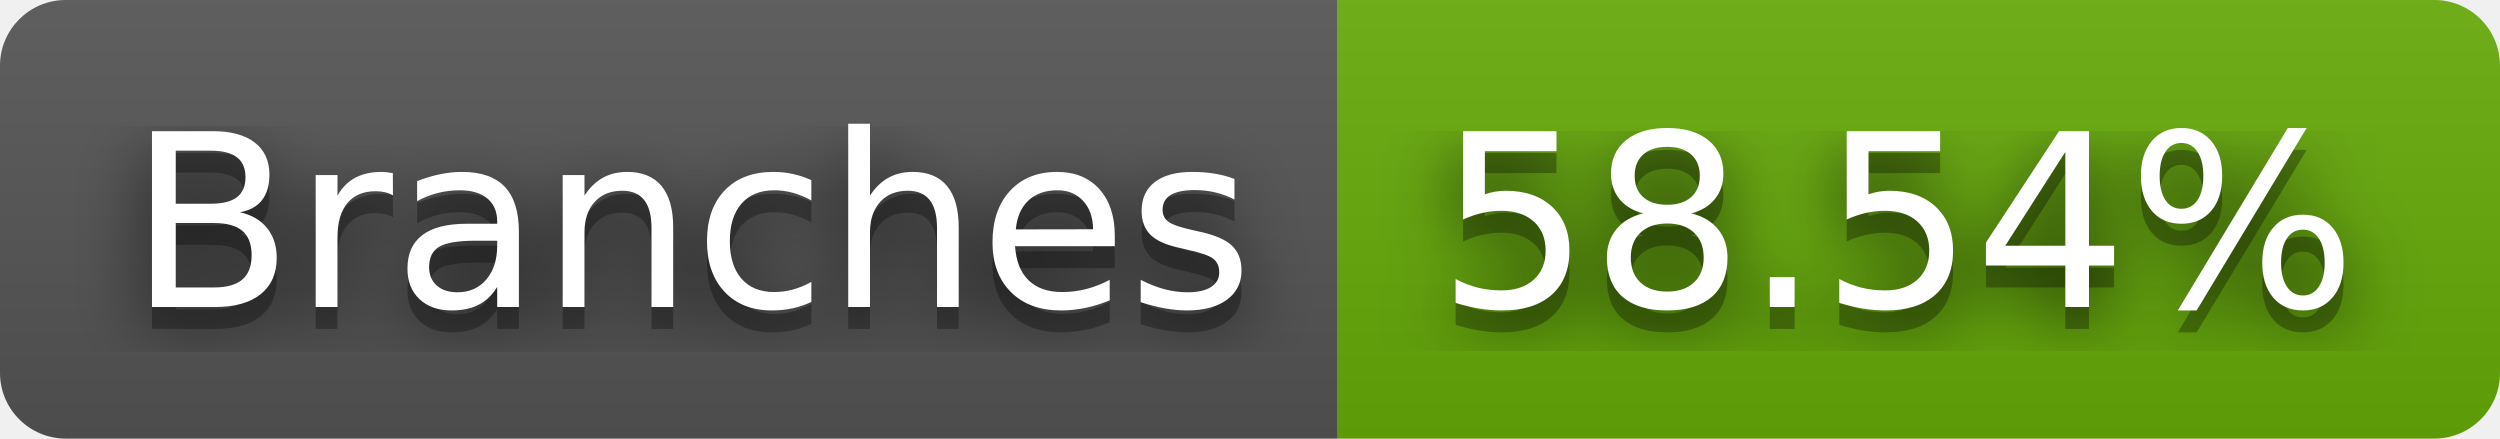
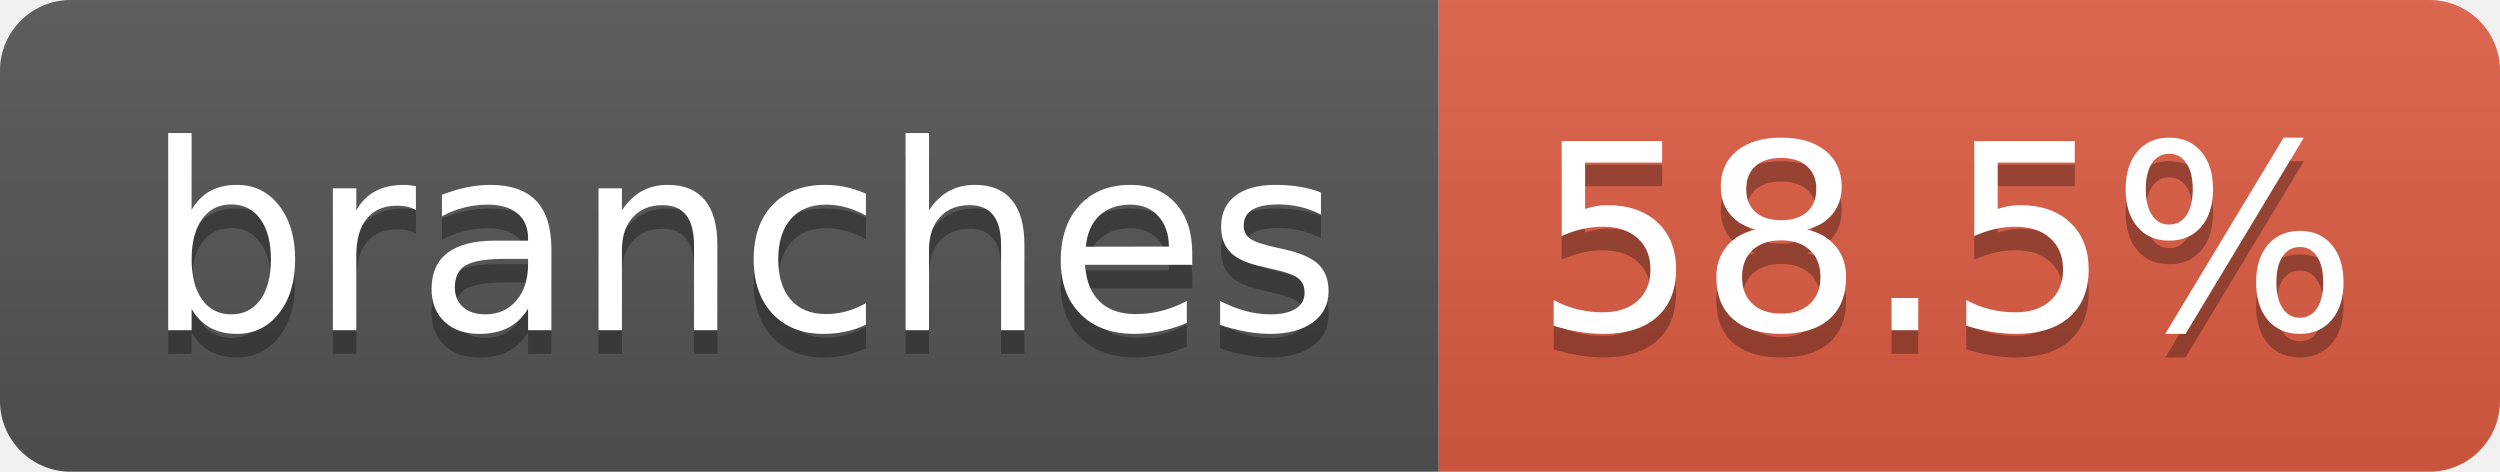
- <svg xmlns="http://www.w3.org/2000/svg" width="114" height="20" role="img" aria-label="Branches: 58.54%">
-   <filter id="blur">
-     <feGaussianBlur stdDeviation="16" />
-   </filter>
+ <svg xmlns="http://www.w3.org/2000/svg" width="106" height="20" role="img" aria-label="branches: 58.5%">
  <linearGradient id="s" x2="0" y2="100%">
    <stop offset="0" stop-color="#bbb" stop-opacity=".1" />
    <stop offset="1" stop-opacity=".1" />
  </linearGradient>
  <clipPath id="r">
-     <rect width="114" height="20" rx="3" />
+     <rect width="106" height="20" rx="3" fill="#fff" />
  </clipPath>
  <g clip-path="url(#r)">
    <rect width="61" height="20" fill="#555" />
-     <rect x="61" width="53" height="20" fill="#67ac09" />
-     <rect width="114" height="20" fill="url(#s)" />
+     <rect x="61" width="45" height="20" fill="#e05d44" />
+     <rect width="106" height="20" fill="url(#s)" />
  </g>
  <g fill="#fff" text-anchor="middle" font-family="Verdana,Geneva,DejaVu Sans,sans-serif" text-rendering="geometricPrecision" font-size="110">
-     <g transform="scale(.1)">
-       <g aria-hidden="true" fill="#010101">
-         <text x="315" y="150" fill-opacity=".8" filter="url(#blur)" textLength="510">Branches</text>
-         <text x="315" y="150" fill-opacity=".3" textLength="510">Branches</text>
-       </g>
-       <text x="315" y="140" textLength="510">Branches</text>
-     </g>
-     <g transform="scale(.1)">
-       <g aria-hidden="true" fill="#010101">
-         <text x="865" y="150" fill-opacity=".8" filter="url(#blur)" textLength="430">58.54%</text>
-         <text x="865" y="150" fill-opacity=".3" textLength="430">58.54%</text>
-       </g>
-       <text x="865" y="140" textLength="430">58.54%</text>
-     </g>
+     <text aria-hidden="true" x="315" y="150" fill="#010101" fill-opacity=".3" transform="scale(.1)" textLength="507">branches</text>
+     <text x="315" y="140" transform="scale(.1)" fill="#fff" textLength="507">branches</text>
+     <text aria-hidden="true" x="825" y="150" fill="#010101" fill-opacity=".3" transform="scale(.1)" textLength="350">58.5%</text>
+     <text x="825" y="140" transform="scale(.1)" fill="#fff" textLength="350">58.5%</text>
  </g>
</svg>
